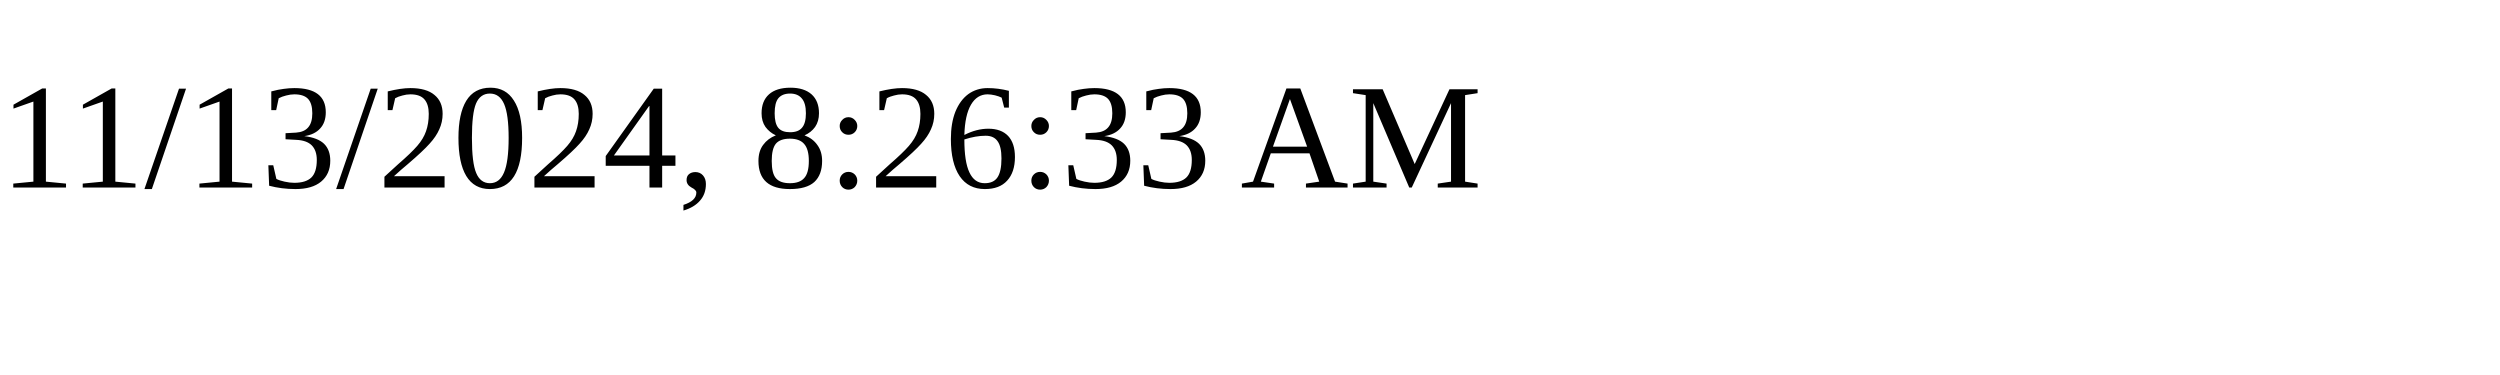
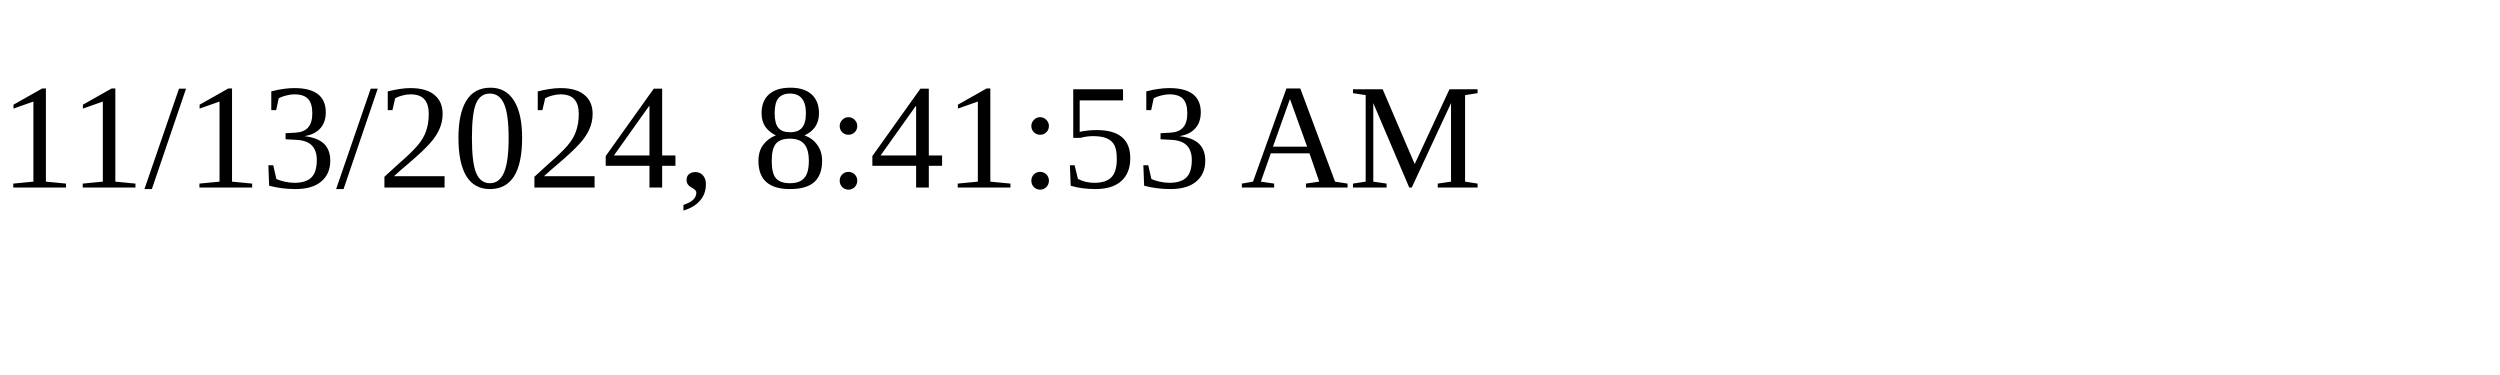
<svg xmlns="http://www.w3.org/2000/svg" height="30" width="200">
-   <text x="0" y="15">11/13/2024, 8:26:33 AM</text>
+   <text x="0" y="15">11/13/2024, 8:41:53 AM</text>
</svg>
